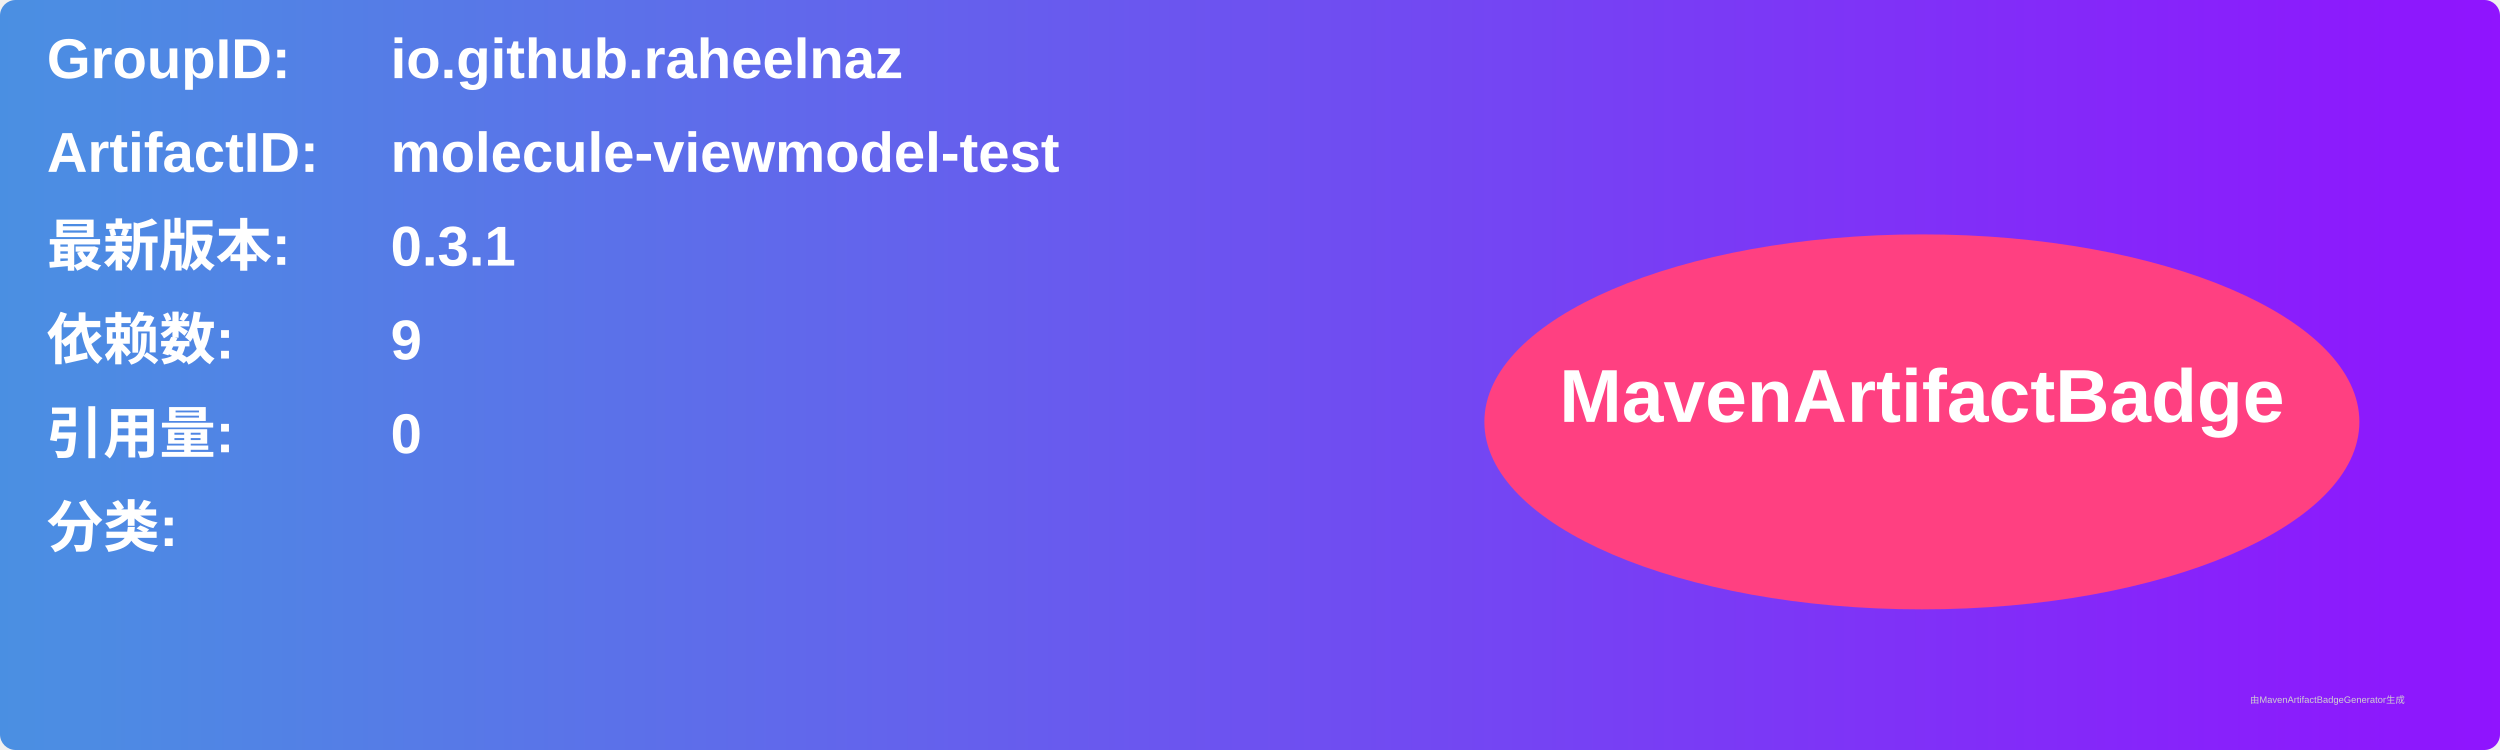
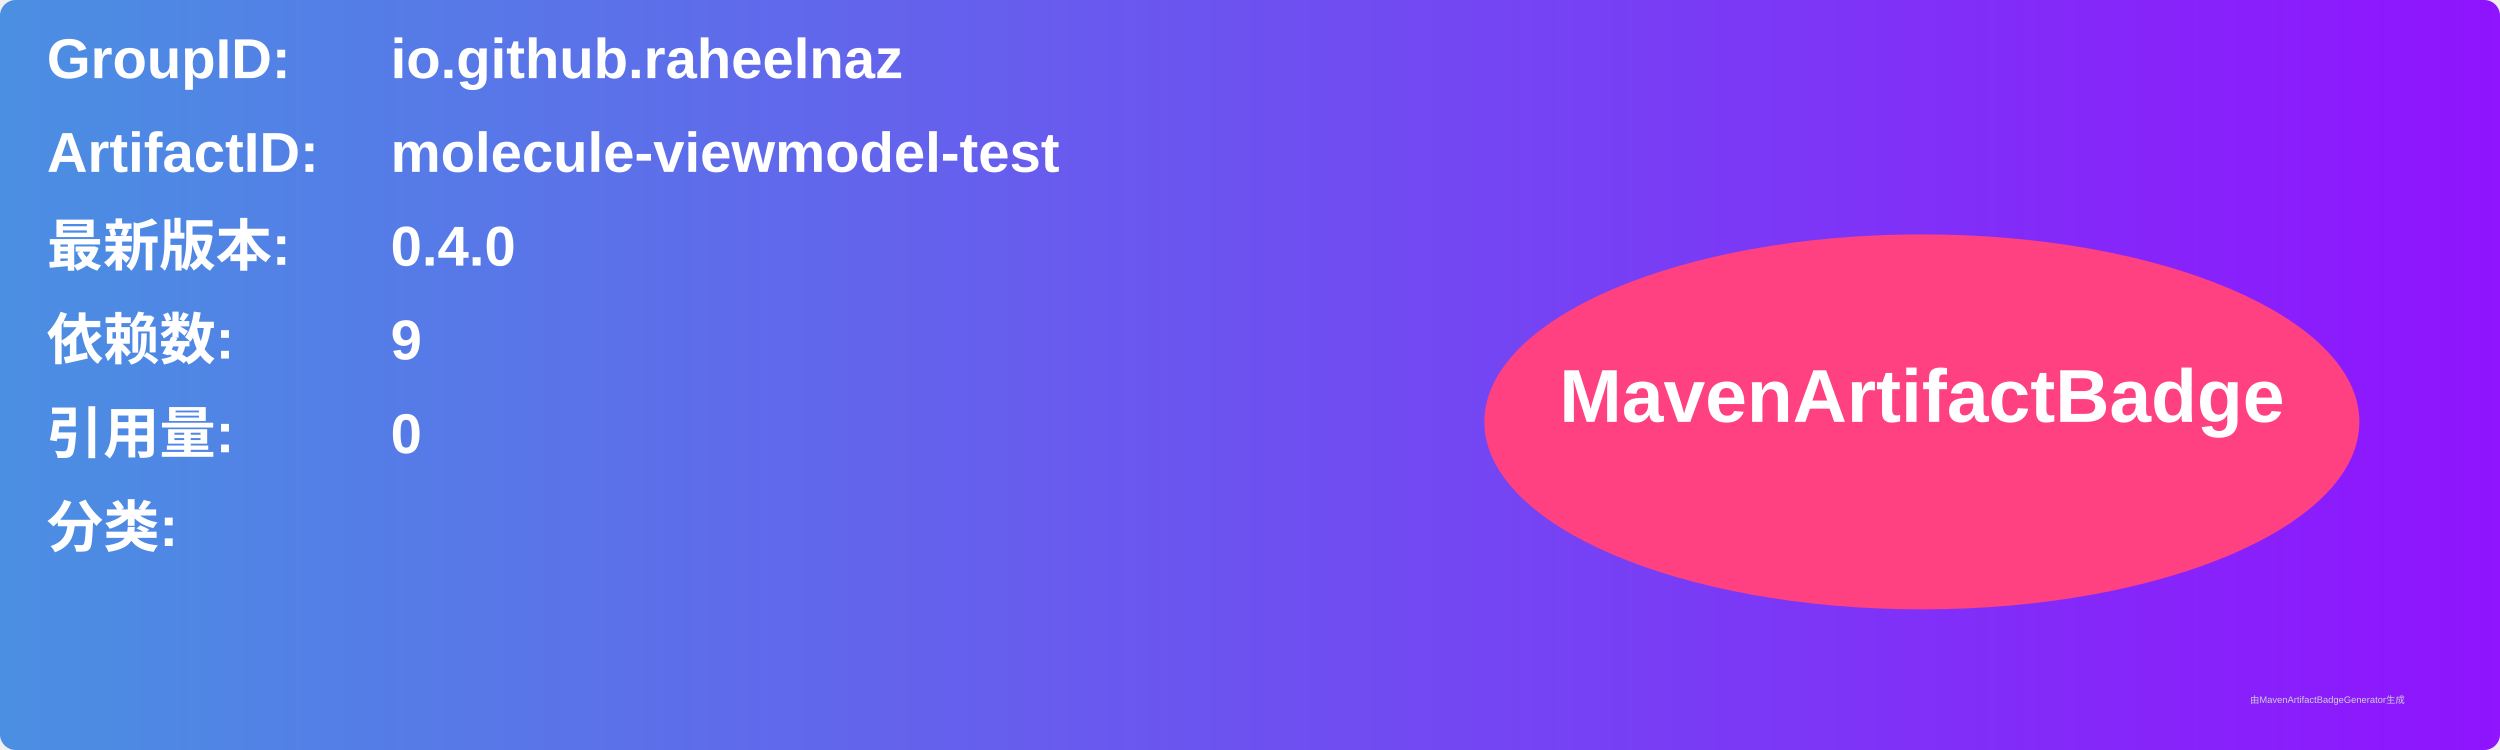
<svg xmlns="http://www.w3.org/2000/svg" width="800" height="240" viewBox="0 0 800 240">
  <linearGradient id="grad" x1="0%" y1="0%" x2="100%" y2="0%">
    <stop offset="0%" stop-color="#4a90e2" />
    <stop offset="100%" stop-color="#9013fe" />
  </linearGradient>
  <rect width="100%" height="100%" rx="5" ry="5" fill="url(#grad)" />
  <g transform="translate(15, 15)">
    <text x="0" y="10" font-family="Arial" font-size="18" fill="white" font-weight="bold" width="260">GroupID:</text>
    <text x="110" y="10" font-family="Arial" font-size="18" fill="white" font-weight="bold" width="460">io.github.raheelnaz</text>
    <text x="0" y="40" font-family="Arial" font-size="18" fill="white" font-weight="bold" width="260">ArtifactID:</text>
    <text x="110" y="40" font-family="Arial" font-size="18" fill="white" font-weight="bold" width="460">molecule-viewmodel-test</text>
    <text x="0" y="70" font-family="Arial" font-size="18" fill="white" font-weight="bold">最新版本:</text>
    <text x="110" y="70" font-family="Arial" font-size="18" fill="white" font-weight="bold">
-       <tspan font-weight="bold">0.3.1</tspan>
+       <tspan font-weight="bold">0.4.0</tspan>
    </text>
    <text x="0" y="100" font-family="Arial" font-size="18" fill="white" font-weight="bold">依赖数: </text>
    <text x="110" y="100" font-family="Arial" font-size="18" fill="white">
      <tspan font-weight="bold">9</tspan>
    </text>
    <text x="0" y="130" font-family="Arial" font-size="18" fill="white" font-weight="bold">引用量: </text>
    <text x="110" y="130" font-family="Arial" font-size="18" fill="white">
      <tspan font-weight="bold">0</tspan>
    </text>
    <text x="0" y="160" font-family="Arial" font-size="18" fill="white" font-weight="bold">分类:</text>
    <text x="10" y="190" font-family="Arial" font-size="10" fill="white">
      <tspan font-weight="bold" />
    </text>
    <ellipse cx="600" cy="120" rx="140" ry="60" fill="#ff4081" />
    <text x="600" y="120" text-anchor="middle" font-family="Arial" font-size="24" fill="white" font-weight="bold">MavenArtifactBadge</text>
  </g>
  <text x="720" y="225" font-family="Arial" font-size="3" fill="#d0d0d0">由MavenArtifactBadgeGenerator生成</text>
</svg>
